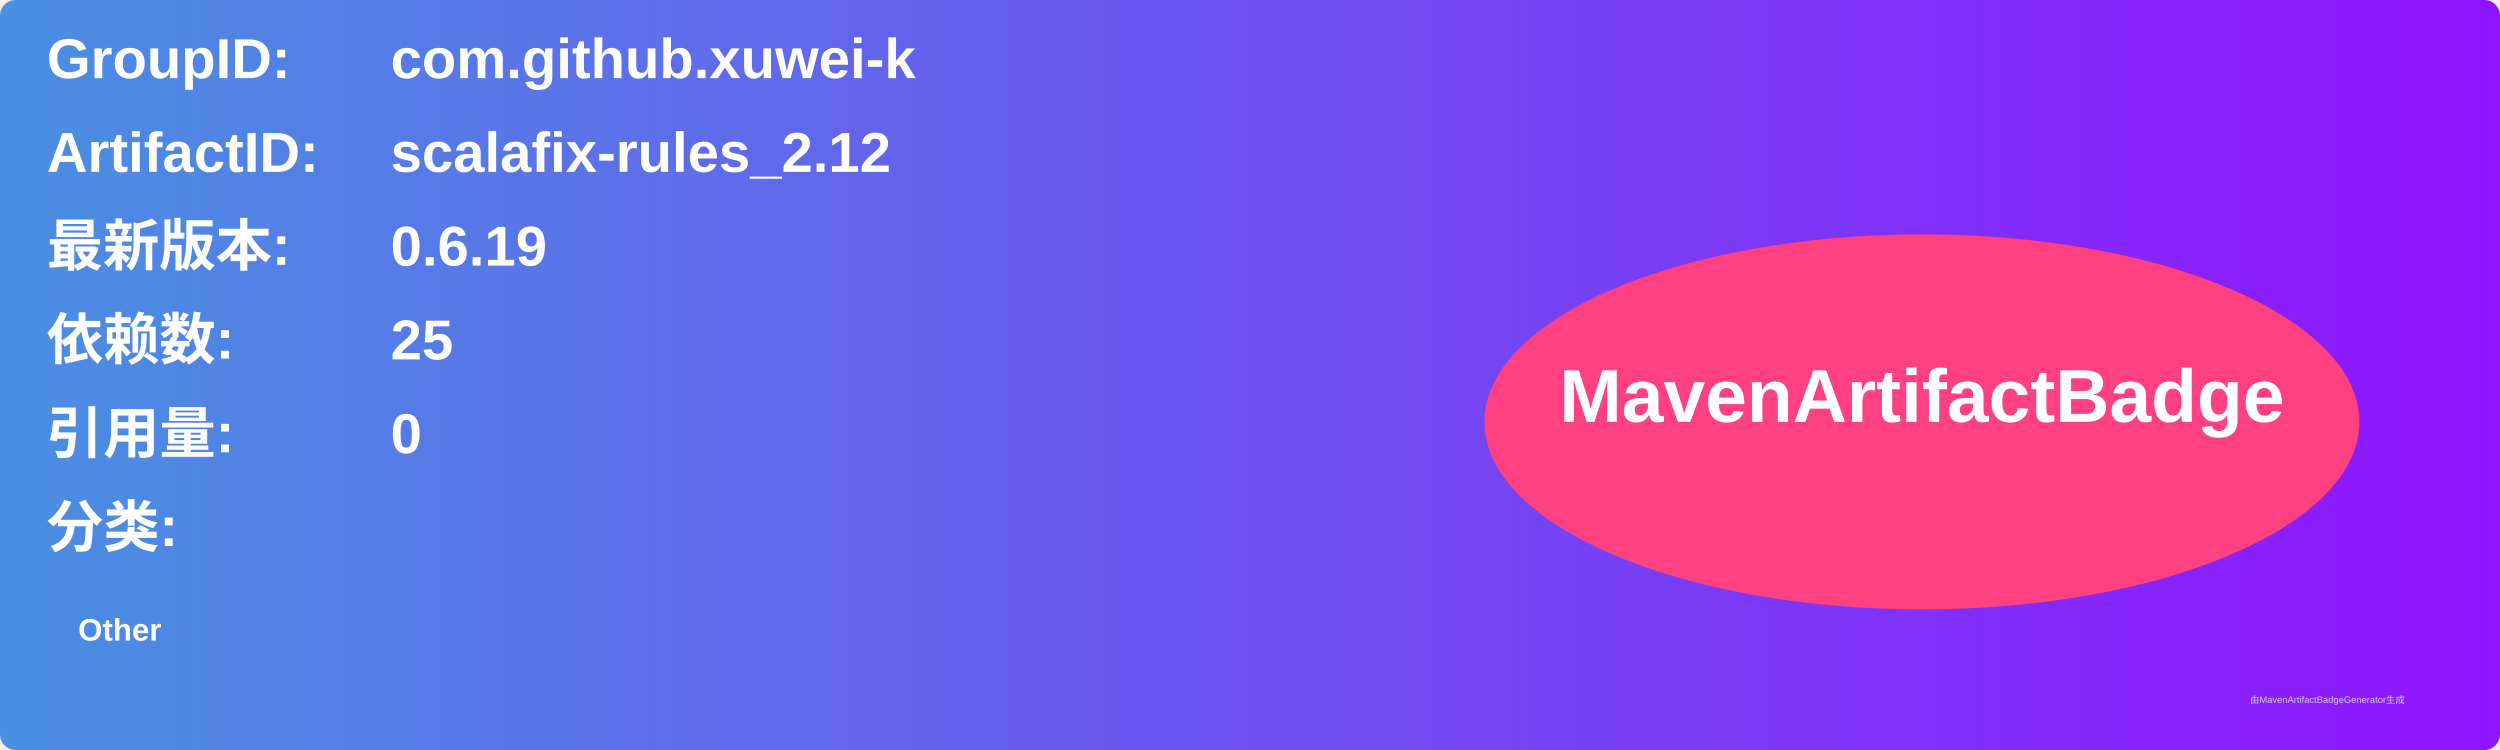
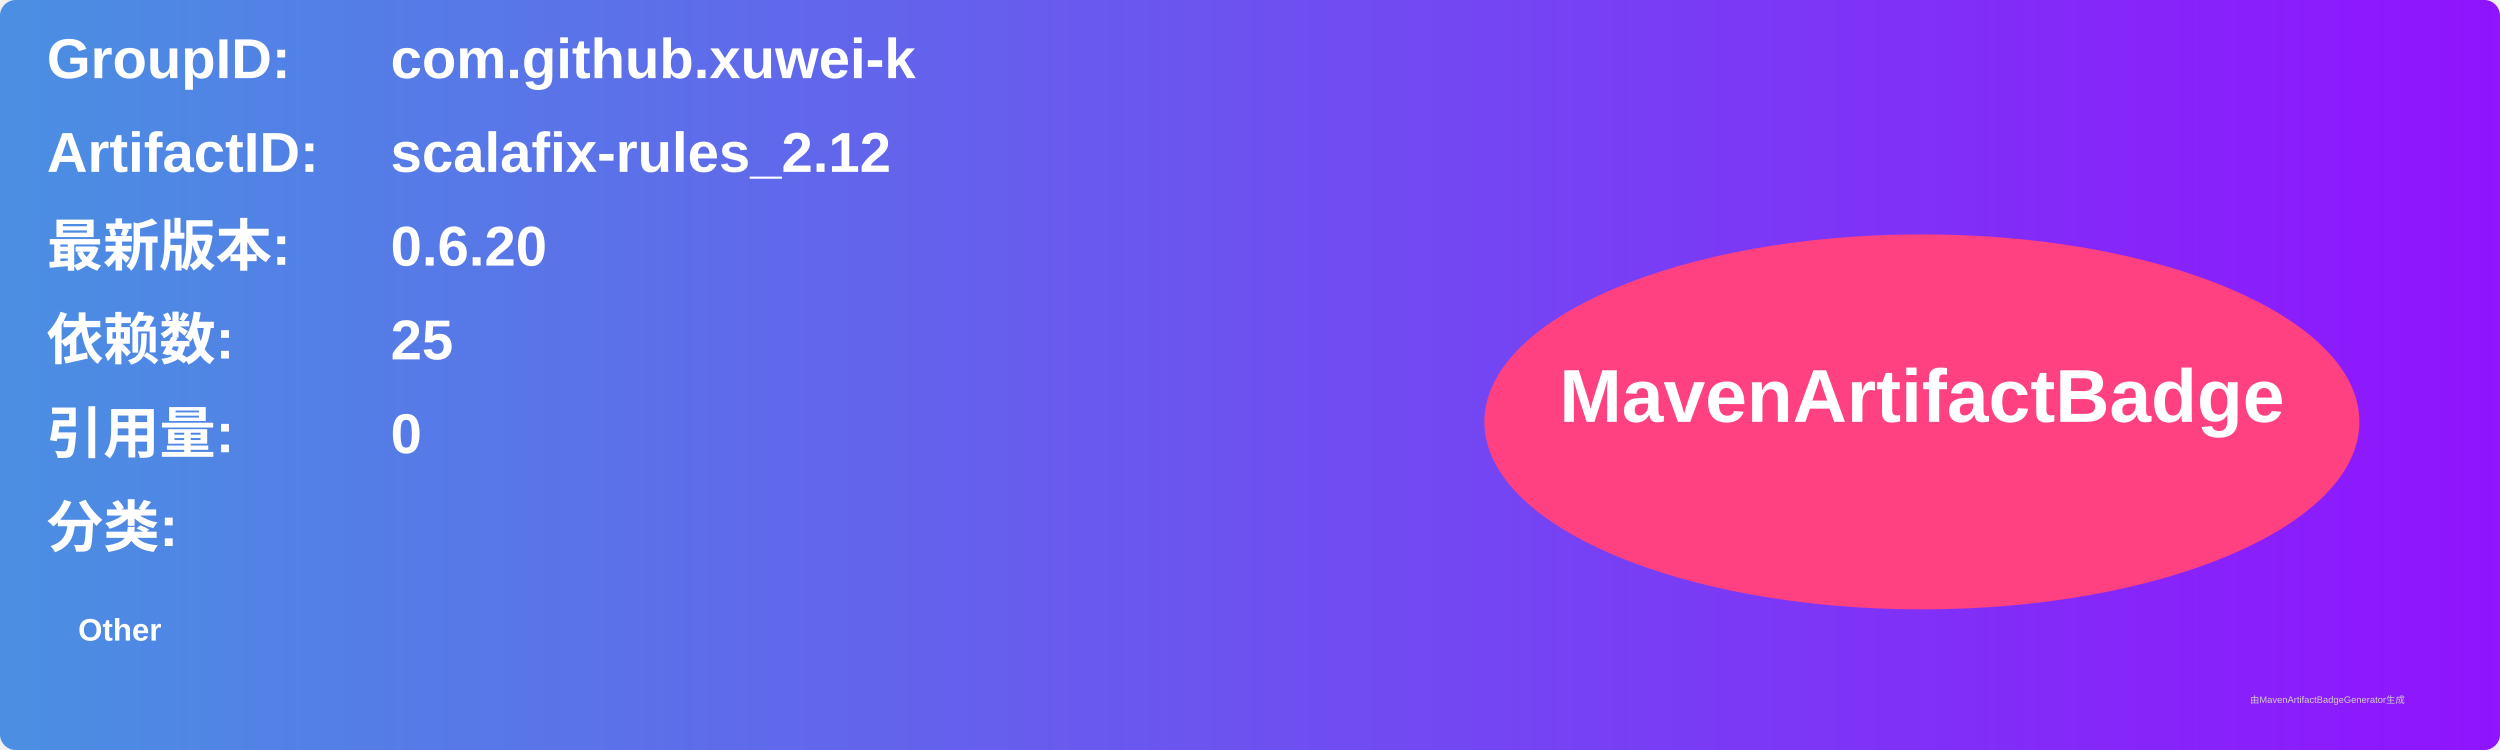
<svg xmlns="http://www.w3.org/2000/svg" width="800" height="240" viewBox="0 0 800 240">
  <linearGradient id="grad" x1="0%" y1="0%" x2="100%" y2="0%">
    <stop offset="0%" stop-color="#4a90e2" />
    <stop offset="100%" stop-color="#9013fe" />
  </linearGradient>
  <rect width="100%" height="100%" rx="5" ry="5" fill="url(#grad)" />
  <g transform="translate(15, 15)">
    <text x="0" y="10" font-family="Arial" font-size="18" fill="white" font-weight="bold" width="260">GroupID:</text>
    <text x="110" y="10" font-family="Arial" font-size="18" fill="white" font-weight="bold" width="460">com.github.xuwei-k</text>
    <text x="0" y="40" font-family="Arial" font-size="18" fill="white" font-weight="bold" width="260">ArtifactID:</text>
    <text x="110" y="40" font-family="Arial" font-size="18" fill="white" font-weight="bold" width="460">scalafix-rules_2.12</text>
    <text x="0" y="70" font-family="Arial" font-size="18" fill="white" font-weight="bold">最新版本:</text>
    <text x="110" y="70" font-family="Arial" font-size="18" fill="white" font-weight="bold">
-       <tspan font-weight="bold">0.6.19</tspan>
+       <tspan font-weight="bold">0.6.20</tspan>
    </text>
    <text x="0" y="100" font-family="Arial" font-size="18" fill="white" font-weight="bold">依赖数: </text>
    <text x="110" y="100" font-family="Arial" font-size="18" fill="white">
      <tspan font-weight="bold">25</tspan>
    </text>
    <text x="0" y="130" font-family="Arial" font-size="18" fill="white" font-weight="bold">引用量: </text>
    <text x="110" y="130" font-family="Arial" font-size="18" fill="white">
      <tspan font-weight="bold">0</tspan>
    </text>
    <text x="0" y="160" font-family="Arial" font-size="18" fill="white" font-weight="bold">分类:</text>
    <text x="10" y="190" font-family="Arial" font-size="10" fill="white">
      <tspan font-weight="bold">Other</tspan>
    </text>
    <ellipse cx="600" cy="120" rx="140" ry="60" fill="#ff4081" />
    <text x="600" y="120" text-anchor="middle" font-family="Arial" font-size="24" fill="white" font-weight="bold">MavenArtifactBadge</text>
  </g>
  <text x="720" y="225" font-family="Arial" font-size="3" fill="#d0d0d0">由MavenArtifactBadgeGenerator生成</text>
</svg>
